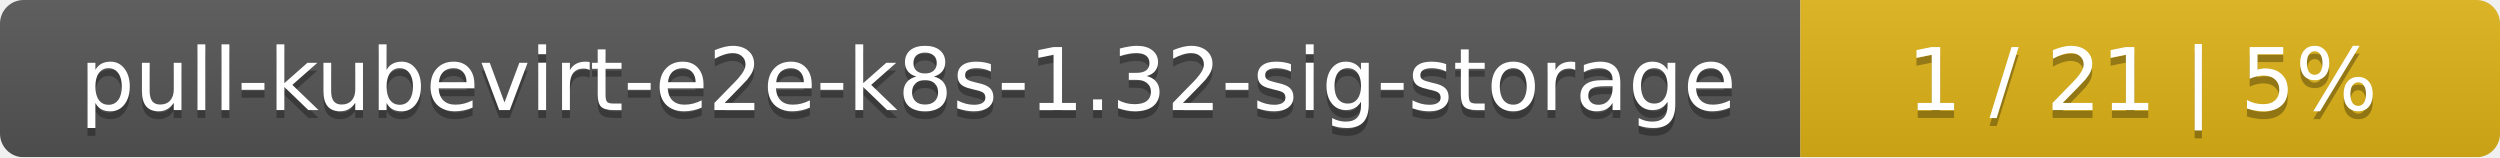
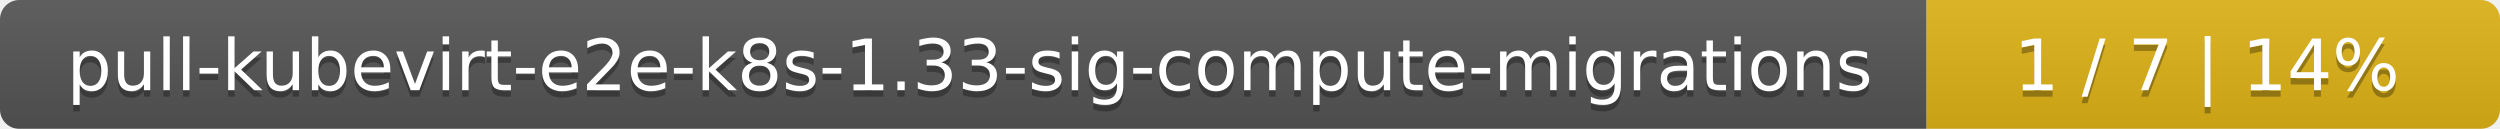
- <svg xmlns="http://www.w3.org/2000/svg" width="318" height="20">
+ <svg xmlns="http://www.w3.org/2000/svg" width="388" height="20">
  <linearGradient id="smooth" x2="0" y2="100%">
    <stop offset="0" stop-color="#bbb" stop-opacity=".1" />
    <stop offset="1" stop-opacity=".1" />
  </linearGradient>
  <mask id="round">
-     <rect width="318" height="20" rx="3" fill="#fff" />
+     <rect width="388" height="20" rx="3" fill="#fff" />
  </mask>
  <g mask="url(#round)">
-     <rect width="229" height="20" fill="#555" />
-     <rect x="229" width="89" height="20" fill="#dfb317" />
-     <rect width="318" height="20" fill="url(#smooth)" />
+     <rect width="299" height="20" fill="#555" />
+     <rect x="299" width="89" height="20" fill="#dfb317" />
+     <rect width="388" height="20" fill="url(#smooth)" />
  </g>
  <g fill="#fff" text-anchor="middle" font-family="DejaVu Sans,Verdana,Geneva,sans-serif" font-size="11">
-     <text x="115.5" y="15" fill="#010101" fill-opacity=".3">pull-kubevirt-e2e-k8s-1.32-sig-storage</text>
-     <text x="115.5" y="14">pull-kubevirt-e2e-k8s-1.32-sig-storage</text>
-     <text x="272.5" y="15" fill="#010101" fill-opacity=".3">1 / 21    |    5%</text>
-     <text x="272.5" y="14">1 / 21    |    5%</text>
+     <text x="150.5" y="15" fill="#010101" fill-opacity=".3">pull-kubevirt-e2e-k8s-1.33-sig-compute-migrations</text>
+     <text x="150.5" y="14">pull-kubevirt-e2e-k8s-1.33-sig-compute-migrations</text>
+     <text x="342.5" y="15" fill="#010101" fill-opacity=".3">1 / 7    |    14%</text>
+     <text x="342.5" y="14">1 / 7    |    14%</text>
  </g>
</svg>
